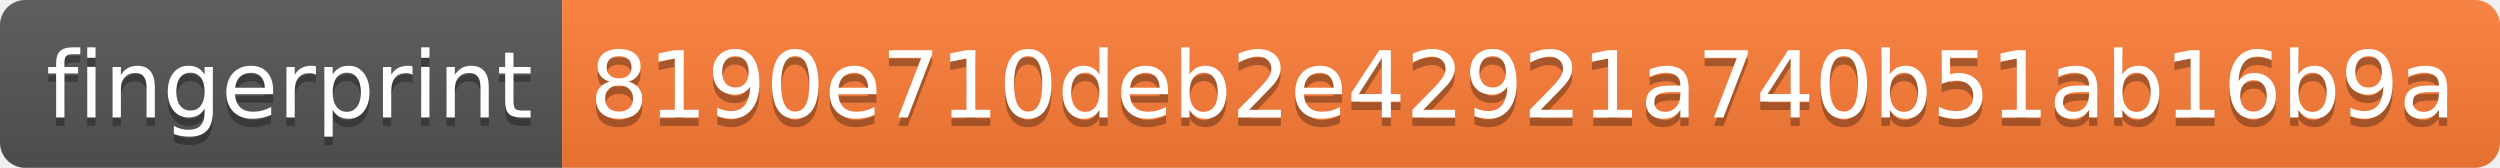
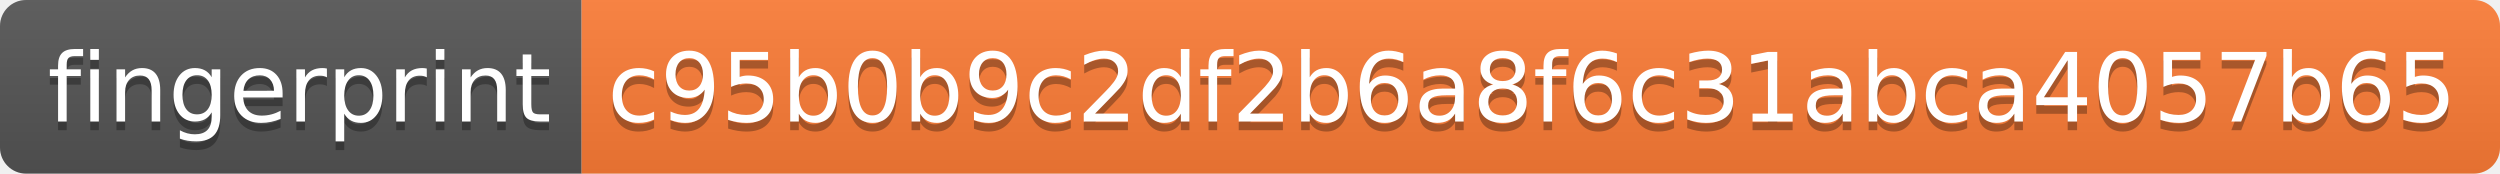
- <svg xmlns="http://www.w3.org/2000/svg" width="298" height="20">
+ <svg xmlns="http://www.w3.org/2000/svg" width="288" height="20">
  <linearGradient id="b" x2="0" y2="100%">
    <stop offset="0" stop-color="#bbb" stop-opacity=".1" />
    <stop offset="1" stop-opacity=".1" />
  </linearGradient>
  <clipPath id="a">
-     <rect width="298" height="20" rx="3" fill="#fff" />
+     <rect width="288" height="20" rx="3" fill="#fff" />
  </clipPath>
  <g clip-path="url(#a)">
    <path fill="#555" d="M0 0h67v20H0z" />
-     <path fill="#fe7d37" d="M67 0h231v20H67z" />
-     <path fill="url(#b)" d="M0 0h298v20H0z" />
+     <path fill="#fe7d37" d="M67 0h221v20H67z" />
+     <path fill="url(#b)" d="M0 0h288v20H0z" />
  </g>
  <g fill="#fff" text-anchor="middle" font-family="DejaVu Sans,Verdana,Geneva,sans-serif" font-size="110">
    <text x="345" y="150" fill="#010101" fill-opacity=".3" transform="scale(.1)" textLength="570">fingerprint</text>
    <text x="345" y="140" transform="scale(.1)" textLength="570">fingerprint</text>
-     <text x="1815" y="150" fill="#010101" fill-opacity=".3" transform="scale(.1)" textLength="2210">8190e710deb2e42921a740b51ab16b9a</text>
-     <text x="1815" y="140" transform="scale(.1)" textLength="2210">8190e710deb2e42921a740b51ab16b9a</text>
+     <text x="1765" y="150" fill="#010101" fill-opacity=".3" transform="scale(.1)" textLength="2110">c95b0b9c2df2b6a8f6c31abca4057b65</text>
+     <text x="1765" y="140" transform="scale(.1)" textLength="2110">c95b0b9c2df2b6a8f6c31abca4057b65</text>
  </g>
</svg>
